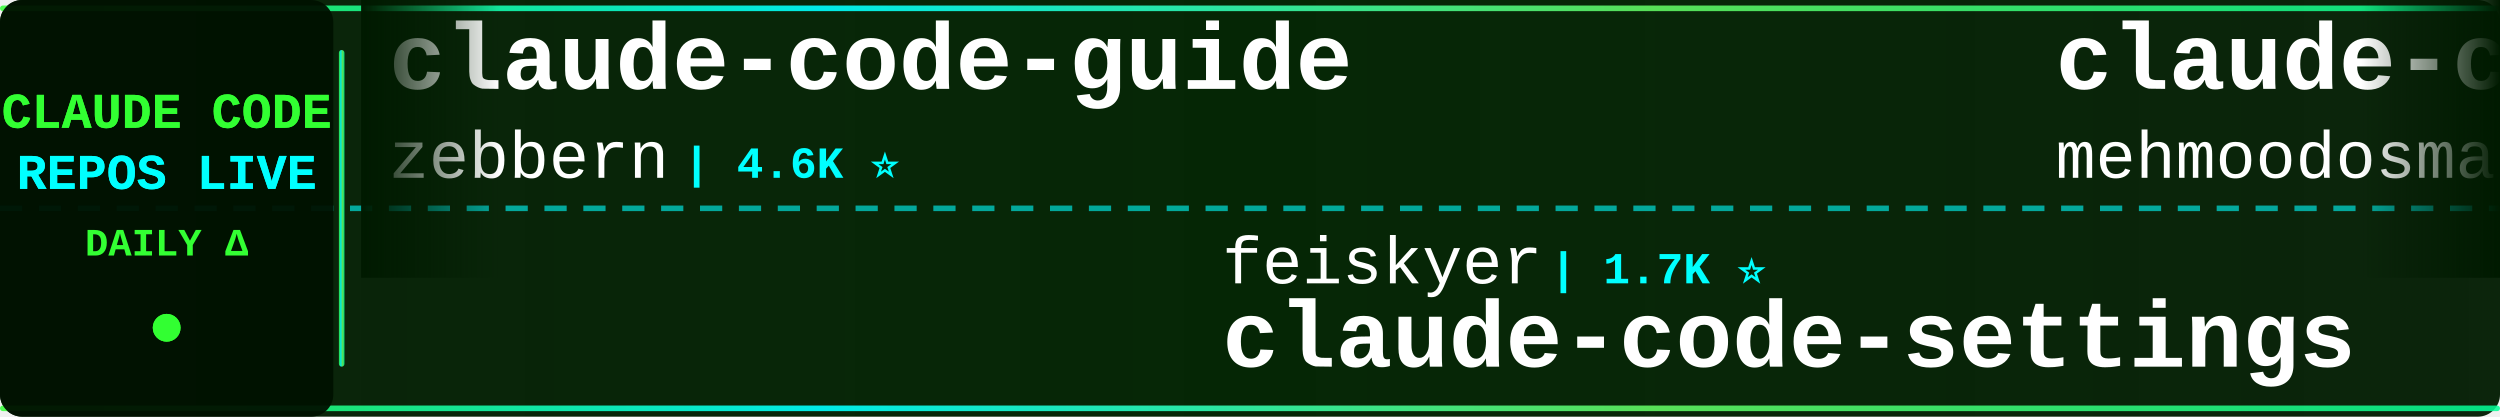
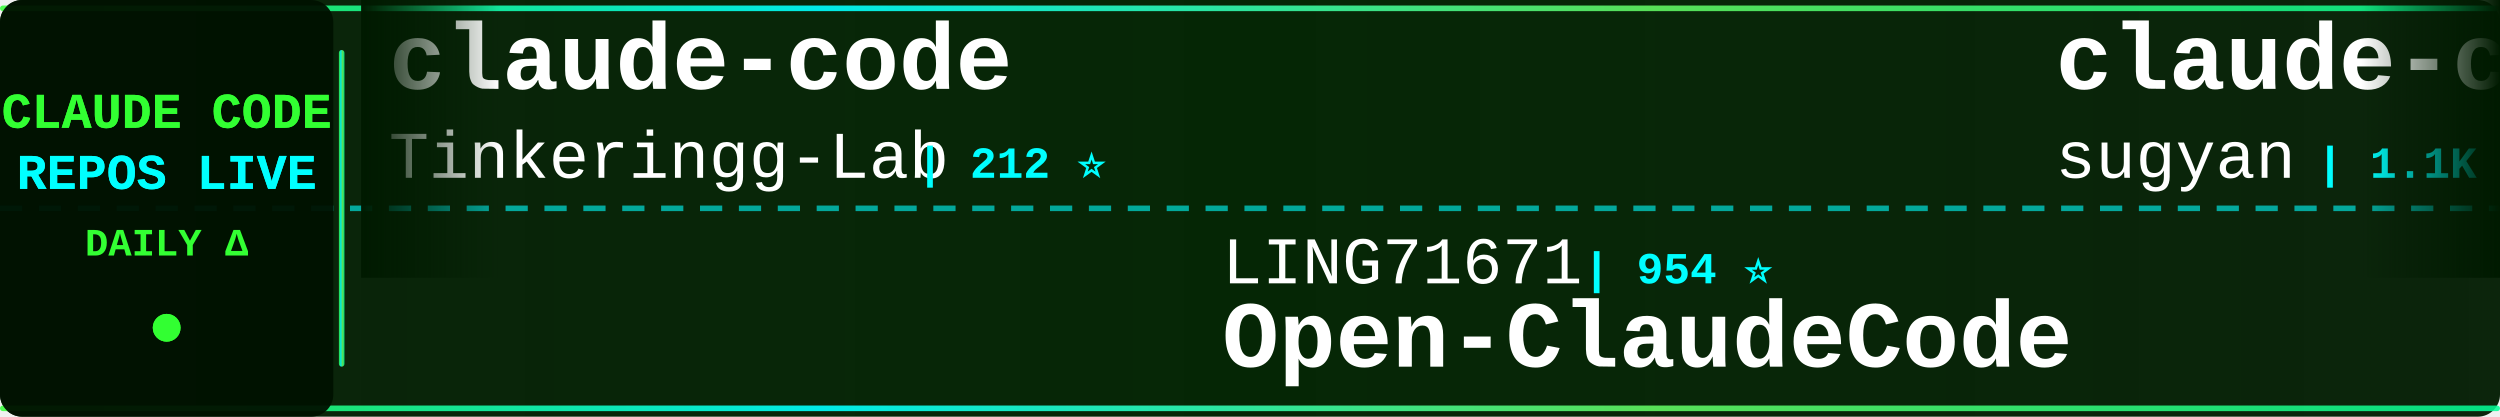
<svg xmlns="http://www.w3.org/2000/svg" width="900" height="150">
  <defs>
    <linearGradient id="tickerBg" x1="0%" y1="0%" x2="100%" y2="0%">
      <stop offset="0%" style="stop-color:#001a00;stop-opacity:0.95" />
      <stop offset="50%" style="stop-color:#002200;stop-opacity:0.98" />
      <stop offset="100%" style="stop-color:#001a00;stop-opacity:0.95" />
    </linearGradient>
    <linearGradient id="borderGrad" x1="0%" y1="0%" x2="100%" y2="0%">
      <stop offset="0%" style="stop-color:#33ff33;stop-opacity:0.85">
        <animate attributeName="stop-opacity" values="0.85;1;0.85" dur="2s" repeatCount="indefinite" />
      </stop>
      <stop offset="33%" style="stop-color:#00ffff;stop-opacity:0.9">
        <animate attributeName="stop-opacity" values="0.9;1;0.9" dur="2.2s" repeatCount="indefinite" />
      </stop>
      <stop offset="66%" style="stop-color:#66ff66;stop-opacity:0.85">
        <animate attributeName="stop-opacity" values="0.85;1;0.85" dur="1.8s" repeatCount="indefinite" />
      </stop>
      <stop offset="100%" style="stop-color:#00ff99;stop-opacity:0.85">
        <animate attributeName="stop-opacity" values="0.85;1;0.85" dur="2s" repeatCount="indefinite" />
      </stop>
    </linearGradient>
    <filter id="textGlow">
      <feGaussianBlur stdDeviation="0.1" result="coloredBlur" />
      <feMerge>
        <feMergeNode in="coloredBlur" />
        <feMergeNode in="SourceGraphic" />
      </feMerge>
    </filter>
    <filter id="metricGlow">
      <feGaussianBlur stdDeviation="0.2" result="coloredBlur" />
      <feMerge>
        <feMergeNode in="coloredBlur" />
        <feMergeNode in="SourceGraphic" />
      </feMerge>
    </filter>
    <linearGradient id="leftFade" x1="0%" y1="0%" x2="100%" y2="0%">
      <stop offset="0%" style="stop-color:#001a00;stop-opacity:1" />
      <stop offset="100%" style="stop-color:#001a00;stop-opacity:0" />
    </linearGradient>
    <linearGradient id="rightFade" x1="0%" y1="0%" x2="100%" y2="0%">
      <stop offset="0%" style="stop-color:#001a00;stop-opacity:0" />
      <stop offset="100%" style="stop-color:#001a00;stop-opacity:1" />
    </linearGradient>
  </defs>
  <rect width="900" height="150" fill="url(#tickerBg)" rx="8" />
  <rect x="0" y="2" width="900" height="2" fill="url(#borderGrad)" rx="1" />
  <rect x="0" y="146" width="900" height="2" fill="url(#borderGrad)" rx="1" />
  <line x1="0" y1="75" x2="900" y2="75" stroke="#00ffff" stroke-width="2" stroke-dasharray="8 6" opacity="0.6" />
  <rect x="0" y="0" width="120" height="150" fill="#001100" opacity="0.95" rx="8" />
  <text x="60" y="46" font-family="'Courier New', monospace" font-size="18" font-weight="bold" fill="#33ff33" text-anchor="middle" filter="url(#textGlow)">
    CLAUDE CODE
  </text>
  <text x="60" y="68" font-family="'Courier New', monospace" font-size="18" font-weight="bold" fill="#00ffff" text-anchor="middle" filter="url(#textGlow)">
    REPOS LIVE
  </text>
  <text x="60" y="92" font-family="'Courier New', monospace" font-size="14" font-weight="bold" fill="#33ff33" text-anchor="middle">
    DAILY Δ
  </text>
  <circle cx="60" cy="118" r="5" fill="#33ff33" filter="url(#metricGlow)">
    <animate attributeName="r" values="4;6;4" dur="1.5s" repeatCount="indefinite" />
    <animate attributeName="opacity" values="0.6;1;0.6" dur="1.5s" repeatCount="indefinite" />
  </circle>
  <rect x="122" y="18" width="2" height="114" fill="url(#borderGrad)" rx="1" />
  <clipPath id="tickerClip">
    <rect x="130" y="0" width="770" height="150" />
  </clipPath>
  <g clip-path="url(#tickerClip)">
    <g id="tickerItems">
      <animateTransform attributeName="transform" attributeType="XML" type="translate" from="0 0" to="-3000 0" dur="54s" repeatCount="indefinite" />
      <g transform="translate(0, 0)">
-         <text x="140" y="32" font-family="'Courier New', monospace" font-size="34" font-weight="bold" fill="#ffffff">claude-code-guide</text>
-         <text x="140" y="64" font-family="'Courier New', monospace" font-size="24" font-weight="normal" fill="#ffffff" opacity="1.0">zebbern</text>
-         <text x="246" y="64" font-family="'Courier New', monospace" font-size="16" font-weight="bold" fill="#00ffff"> | 4.6K ⭐</text>
+         <text x="140" y="32" font-family="'Courier New', monospace" font-size="34" font-weight="bold" fill="#ffffff">claude-code</text>
+         <text x="140" y="64" font-family="'Courier New', monospace" font-size="24" font-weight="normal" fill="#ffffff" opacity="1.0">Tinkeringg-Lab</text>
+         <text x="330" y="64" font-family="'Courier New', monospace" font-size="16" font-weight="bold" fill="#00ffff"> | 212 ⭐</text>
      </g>
      <g transform="translate(300, 0)">
-         <text x="140" y="102" font-family="'Courier New', monospace" font-size="24" font-weight="normal" fill="#ffffff" opacity="1.0">feiskyer</text>
-         <text x="258" y="102" font-family="'Courier New', monospace" font-size="16" font-weight="bold" fill="#00ffff"> | 1.7K ⭐</text>
-         <text x="140" y="132" font-family="'Courier New', monospace" font-size="34" font-weight="bold" fill="#ffffff">claude-code-settings</text>
+         <text x="140" y="102" font-family="'Courier New', monospace" font-size="24" font-weight="normal" fill="#ffffff" opacity="1.0">LING71671</text>
+         <text x="270" y="102" font-family="'Courier New', monospace" font-size="16" font-weight="bold" fill="#00ffff"> | 954 ⭐</text>
+         <text x="140" y="132" font-family="'Courier New', monospace" font-size="34" font-weight="bold" fill="#ffffff">Open-ClaudeCode</text>
      </g>
      <g transform="translate(600, 0)">
-         <text x="140" y="32" font-family="'Courier New', monospace" font-size="34" font-weight="bold" fill="#ffffff">claude-code</text>
-         <text x="140" y="64" font-family="'Courier New', monospace" font-size="24" font-weight="normal" fill="#ffffff" opacity="1.0">mehmoodosman</text>
-         <text x="306" y="64" font-family="'Courier New', monospace" font-size="16" font-weight="bold" fill="#00ffff"> | 174 ⭐</text>
+         <text x="140" y="32" font-family="'Courier New', monospace" font-size="34" font-weight="bold" fill="#ffffff">claude-code-webui</text>
+         <text x="140" y="64" font-family="'Courier New', monospace" font-size="24" font-weight="normal" fill="#ffffff" opacity="1.0">sugyan</text>
+         <text x="234" y="64" font-family="'Courier New', monospace" font-size="16" font-weight="bold" fill="#00ffff"> | 1.1K ⭐</text>
      </g>
      <g transform="translate(900, 0)">
-         <text x="140" y="102" font-family="'Courier New', monospace" font-size="24" font-weight="normal" fill="#ffffff" opacity="1.0">alejandrobalderas</text>
-         <text x="366" y="102" font-family="'Courier New', monospace" font-size="16" font-weight="bold" fill="#00ffff"> | 2.8K ⭐ +2</text>
-         <text x="140" y="132" font-family="'Courier New', monospace" font-size="34" font-weight="bold" fill="#ffffff">claude-code-from-source</text>
+         <text x="140" y="102" font-family="'Courier New', monospace" font-size="24" font-weight="normal" fill="#ffffff" opacity="1.0">asgeirtj</text>
+         <text x="258" y="102" font-family="'Courier New', monospace" font-size="16" font-weight="bold" fill="#00ffff"> | 67.5K ⭐ +22</text>
+         <text x="140" y="132" font-family="'Courier New', monospace" font-size="34" font-weight="bold" fill="#ffffff">system_prompts_leaks</text>
      </g>
      <g transform="translate(1200, 0)">
-         <text x="140" y="32" font-family="'Courier New', monospace" font-size="34" font-weight="bold" fill="#ffffff">claude-code-guide</text>
-         <text x="140" y="64" font-family="'Courier New', monospace" font-size="24" font-weight="normal" fill="#ffffff" opacity="1.0">Cranot</text>
-         <text x="234" y="64" font-family="'Courier New', monospace" font-size="16" font-weight="bold" fill="#00ffff"> | 2.9K ⭐</text>
+         <text x="140" y="32" font-family="'Courier New', monospace" font-size="34" font-weight="bold" fill="#ffffff">claude-code-spec-workflo...</text>
+         <text x="140" y="64" font-family="'Courier New', monospace" font-size="24" font-weight="normal" fill="#ffffff" opacity="1.0">Pimzino</text>
+         <text x="246" y="64" font-family="'Courier New', monospace" font-size="16" font-weight="bold" fill="#00ffff"> | 3.9K ⭐</text>
      </g>
      <g transform="translate(1500, 0)">
-         <text x="140" y="102" font-family="'Courier New', monospace" font-size="24" font-weight="normal" fill="#ffffff" opacity="1.0">edmund-io</text>
-         <text x="270" y="102" font-family="'Courier New', monospace" font-size="16" font-weight="bold" fill="#00ffff"> | 1.5K ⭐</text>
-         <text x="140" y="132" font-family="'Courier New', monospace" font-size="34" font-weight="bold" fill="#ffffff">edmunds-claude-code</text>
+         <text x="140" y="102" font-family="'Courier New', monospace" font-size="24" font-weight="normal" fill="#ffffff" opacity="1.0">fuergaosi233</text>
+         <text x="306" y="102" font-family="'Courier New', monospace" font-size="16" font-weight="bold" fill="#00ffff"> | 2.8K ⭐</text>
+         <text x="140" y="132" font-family="'Courier New', monospace" font-size="34" font-weight="bold" fill="#ffffff">claude-code-proxy</text>
      </g>
      <g transform="translate(1800, 0)">
-         <text x="140" y="32" font-family="'Courier New', monospace" font-size="34" font-weight="bold" fill="#ffffff">everything-claude-code</text>
-         <text x="140" y="64" font-family="'Courier New', monospace" font-size="24" font-weight="normal" fill="#ffffff" opacity="1.0">WorldFlowAI</text>
-         <text x="294" y="64" font-family="'Courier New', monospace" font-size="16" font-weight="bold" fill="#00ffff"> | 3.2K ⭐ +18</text>
+         <text x="140" y="32" font-family="'Courier New', monospace" font-size="34" font-weight="bold" fill="#ffffff">sc-claude-code-files</text>
+         <text x="140" y="64" font-family="'Courier New', monospace" font-size="24" font-weight="normal" fill="#ffffff" opacity="1.0">https-deeplearning-ai</text>
+         <text x="414" y="64" font-family="'Courier New', monospace" font-size="16" font-weight="bold" fill="#00ffff"> | 549 ⭐</text>
      </g>
      <g transform="translate(2100, 0)">
-         <text x="140" y="102" font-family="'Courier New', monospace" font-size="24" font-weight="normal" fill="#ffffff" opacity="1.0">KPR111</text>
-         <text x="234" y="102" font-family="'Courier New', monospace" font-size="16" font-weight="bold" fill="#00ffff"> | 18 ⭐</text>
-         <text x="140" y="132" font-family="'Courier New', monospace" font-size="34" font-weight="bold" fill="#ffffff">Claude-Code</text>
+         <text x="140" y="102" font-family="'Courier New', monospace" font-size="24" font-weight="normal" fill="#ffffff" opacity="1.0">hangsman</text>
+         <text x="258" y="102" font-family="'Courier New', monospace" font-size="16" font-weight="bold" fill="#00ffff"> | 795 ⭐</text>
+         <text x="140" y="132" font-family="'Courier New', monospace" font-size="34" font-weight="bold" fill="#ffffff">claude-code-source</text>
      </g>
      <g transform="translate(2400, 0)">
-         <text x="140" y="32" font-family="'Courier New', monospace" font-size="34" font-weight="bold" fill="#ffffff">everything-claude-code-z...</text>
-         <text x="140" y="64" font-family="'Courier New', monospace" font-size="24" font-weight="normal" fill="#ffffff" opacity="1.0">xu-xiang</text>
-         <text x="258" y="64" font-family="'Courier New', monospace" font-size="16" font-weight="bold" fill="#00ffff"> | 2.0K ⭐ +1</text>
+         <text x="140" y="32" font-family="'Courier New', monospace" font-size="34" font-weight="bold" fill="#ffffff">collection-claude-code-s...</text>
+         <text x="140" y="64" font-family="'Courier New', monospace" font-size="24" font-weight="normal" fill="#ffffff" opacity="1.0">chauncygu</text>
+         <text x="270" y="64" font-family="'Courier New', monospace" font-size="16" font-weight="bold" fill="#00ffff"> | 2.8K ⭐</text>
      </g>
      <g transform="translate(2700, 0)">
-         <text x="140" y="102" font-family="'Courier New', monospace" font-size="24" font-weight="normal" fill="#ffffff" opacity="1.0">huangjia2019</text>
-         <text x="306" y="102" font-family="'Courier New', monospace" font-size="16" font-weight="bold" fill="#00ffff"> | 1.1K ⭐</text>
-         <text x="140" y="132" font-family="'Courier New', monospace" font-size="34" font-weight="bold" fill="#ffffff">claude-code-engineering</text>
+         <text x="140" y="102" font-family="'Courier New', monospace" font-size="24" font-weight="normal" fill="#ffffff" opacity="1.0">lintsinghua</text>
+         <text x="294" y="102" font-family="'Courier New', monospace" font-size="16" font-weight="bold" fill="#00ffff"> | 4.3K ⭐ +1</text>
+         <text x="140" y="132" font-family="'Courier New', monospace" font-size="34" font-weight="bold" fill="#ffffff">claude-code-book</text>
      </g>
      <g transform="translate(3000, 0)">
-         <text x="140" y="32" font-family="'Courier New', monospace" font-size="34" font-weight="bold" fill="#ffffff">claude-code-guide</text>
-         <text x="140" y="64" font-family="'Courier New', monospace" font-size="24" font-weight="normal" fill="#ffffff" opacity="1.0">zebbern</text>
-         <text x="246" y="64" font-family="'Courier New', monospace" font-size="16" font-weight="bold" fill="#00ffff"> | 4.6K ⭐</text>
+         <text x="140" y="32" font-family="'Courier New', monospace" font-size="34" font-weight="bold" fill="#ffffff">claude-code</text>
+         <text x="140" y="64" font-family="'Courier New', monospace" font-size="24" font-weight="normal" fill="#ffffff" opacity="1.0">Tinkeringg-Lab</text>
+         <text x="330" y="64" font-family="'Courier New', monospace" font-size="16" font-weight="bold" fill="#00ffff"> | 212 ⭐</text>
      </g>
      <g transform="translate(3300, 0)">
-         <text x="140" y="102" font-family="'Courier New', monospace" font-size="24" font-weight="normal" fill="#ffffff" opacity="1.0">feiskyer</text>
-         <text x="258" y="102" font-family="'Courier New', monospace" font-size="16" font-weight="bold" fill="#00ffff"> | 1.7K ⭐</text>
-         <text x="140" y="132" font-family="'Courier New', monospace" font-size="34" font-weight="bold" fill="#ffffff">claude-code-settings</text>
+         <text x="140" y="102" font-family="'Courier New', monospace" font-size="24" font-weight="normal" fill="#ffffff" opacity="1.0">LING71671</text>
+         <text x="270" y="102" font-family="'Courier New', monospace" font-size="16" font-weight="bold" fill="#00ffff"> | 954 ⭐</text>
+         <text x="140" y="132" font-family="'Courier New', monospace" font-size="34" font-weight="bold" fill="#ffffff">Open-ClaudeCode</text>
      </g>
      <g transform="translate(3600, 0)">
-         <text x="140" y="32" font-family="'Courier New', monospace" font-size="34" font-weight="bold" fill="#ffffff">claude-code</text>
-         <text x="140" y="64" font-family="'Courier New', monospace" font-size="24" font-weight="normal" fill="#ffffff" opacity="1.0">mehmoodosman</text>
-         <text x="306" y="64" font-family="'Courier New', monospace" font-size="16" font-weight="bold" fill="#00ffff"> | 174 ⭐</text>
+         <text x="140" y="32" font-family="'Courier New', monospace" font-size="34" font-weight="bold" fill="#ffffff">claude-code-webui</text>
+         <text x="140" y="64" font-family="'Courier New', monospace" font-size="24" font-weight="normal" fill="#ffffff" opacity="1.0">sugyan</text>
+         <text x="234" y="64" font-family="'Courier New', monospace" font-size="16" font-weight="bold" fill="#00ffff"> | 1.1K ⭐</text>
      </g>
      <g transform="translate(3900, 0)">
-         <text x="140" y="102" font-family="'Courier New', monospace" font-size="24" font-weight="normal" fill="#ffffff" opacity="1.0">alejandrobalderas</text>
-         <text x="366" y="102" font-family="'Courier New', monospace" font-size="16" font-weight="bold" fill="#00ffff"> | 2.8K ⭐ +2</text>
-         <text x="140" y="132" font-family="'Courier New', monospace" font-size="34" font-weight="bold" fill="#ffffff">claude-code-from-source</text>
+         <text x="140" y="102" font-family="'Courier New', monospace" font-size="24" font-weight="normal" fill="#ffffff" opacity="1.0">asgeirtj</text>
+         <text x="258" y="102" font-family="'Courier New', monospace" font-size="16" font-weight="bold" fill="#00ffff"> | 67.5K ⭐ +22</text>
+         <text x="140" y="132" font-family="'Courier New', monospace" font-size="34" font-weight="bold" fill="#ffffff">system_prompts_leaks</text>
      </g>
    </g>
  </g>
  <rect x="130" y="0" width="50" height="100" fill="url(#leftFade)" />
  <rect x="850" y="0" width="50" height="100" fill="url(#rightFade)" />
</svg>
